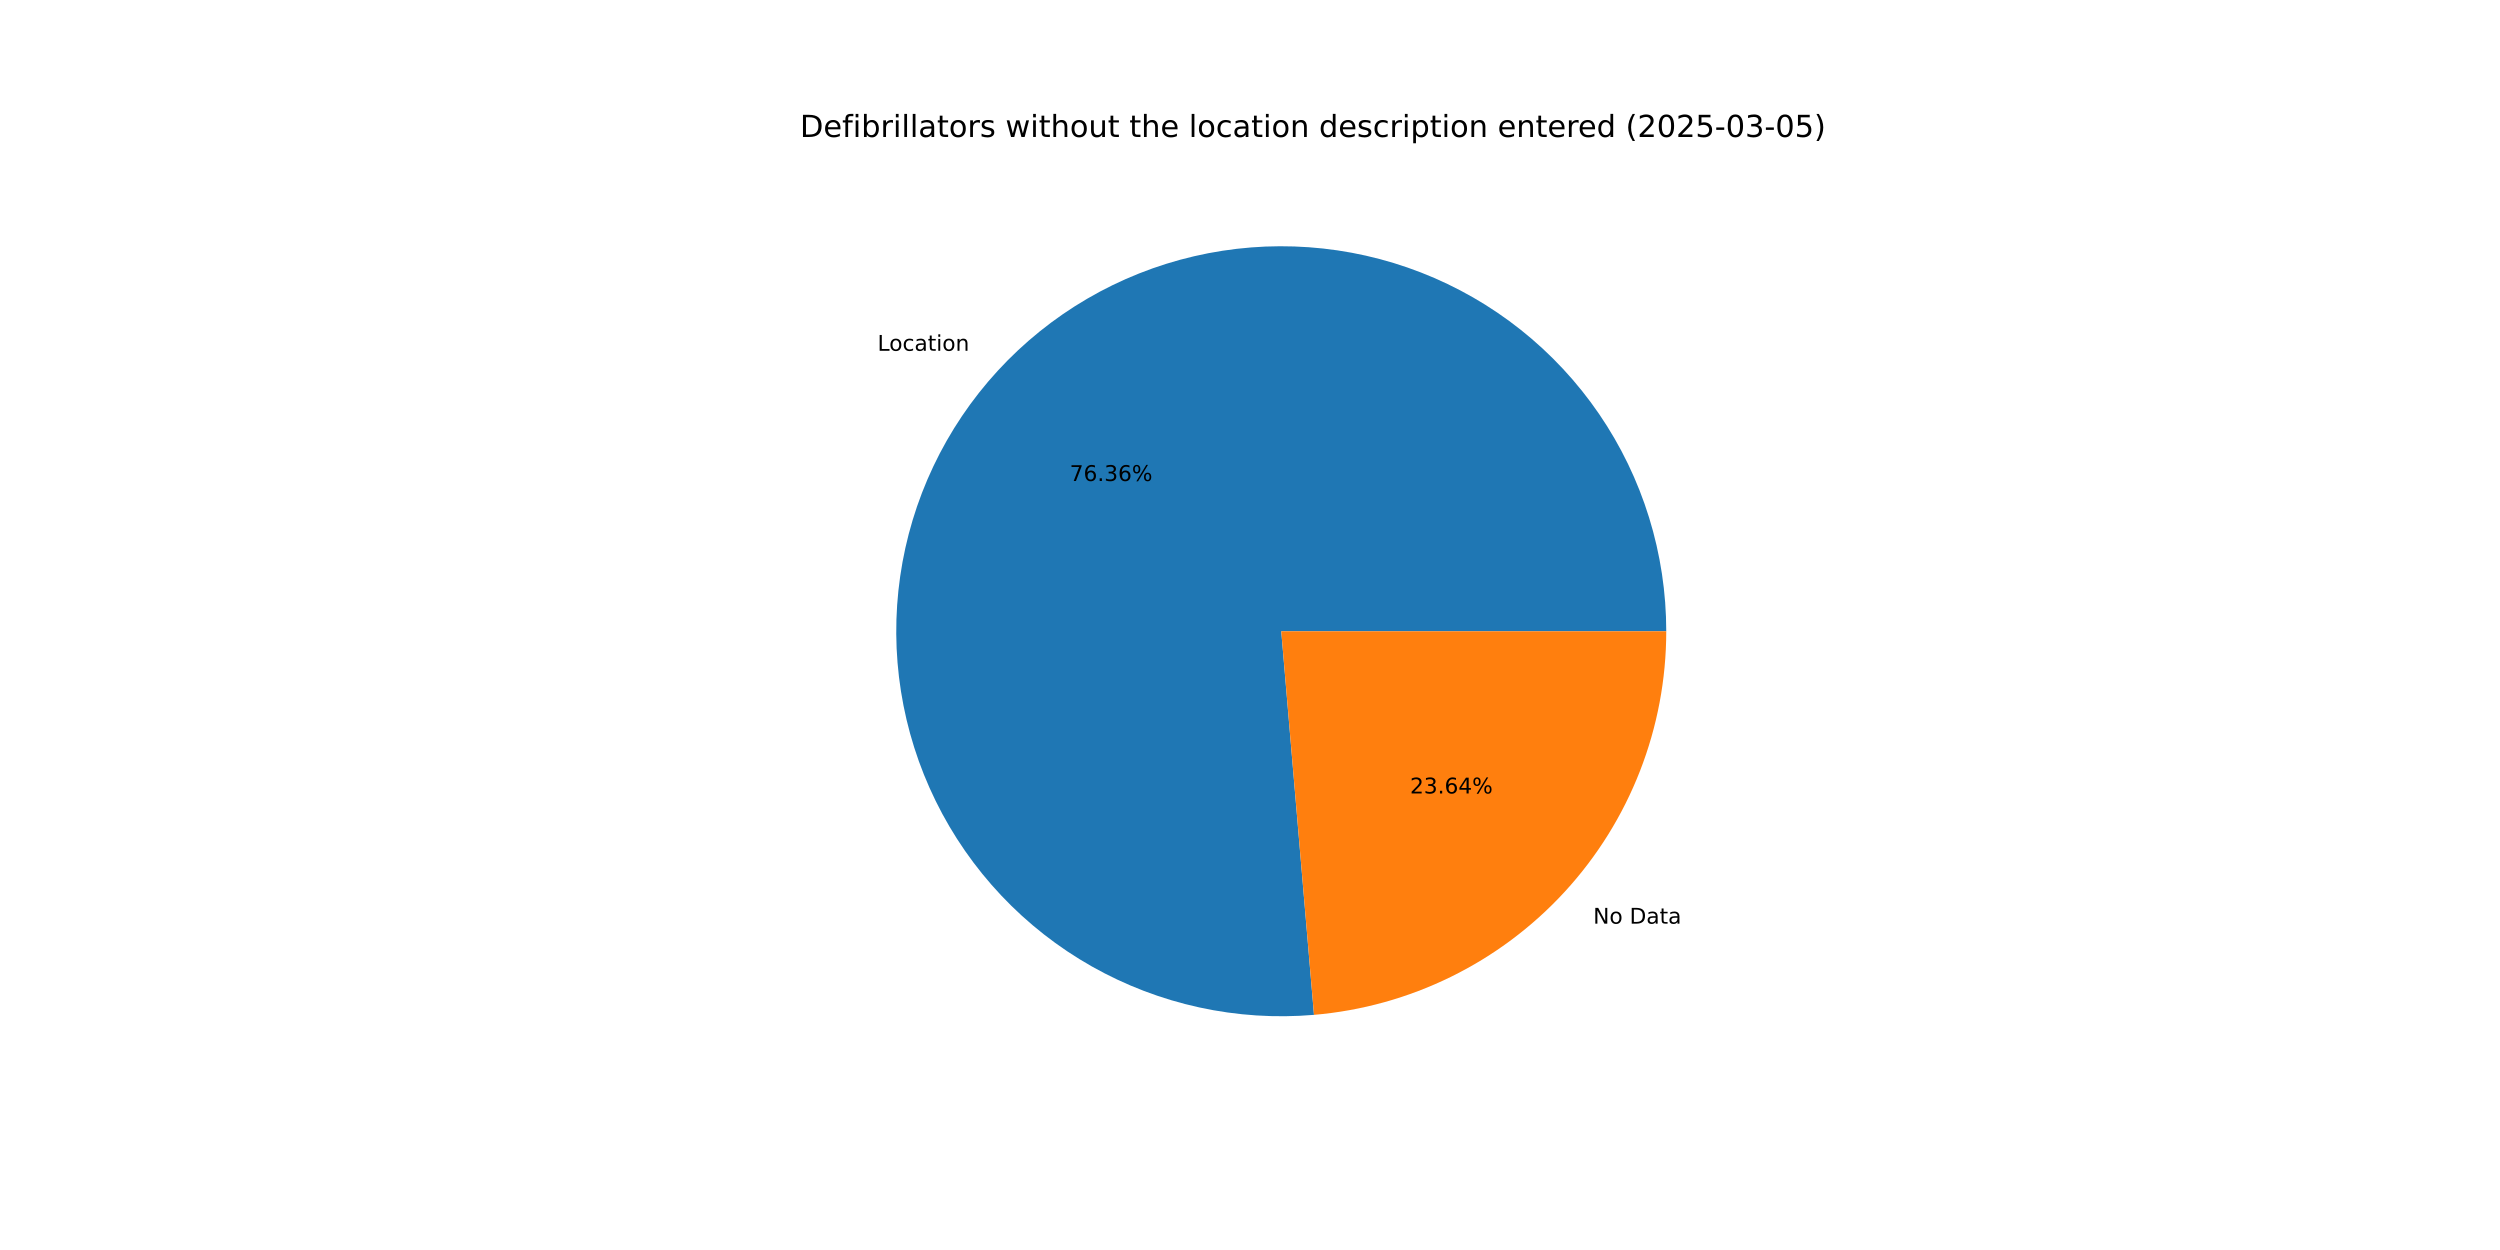
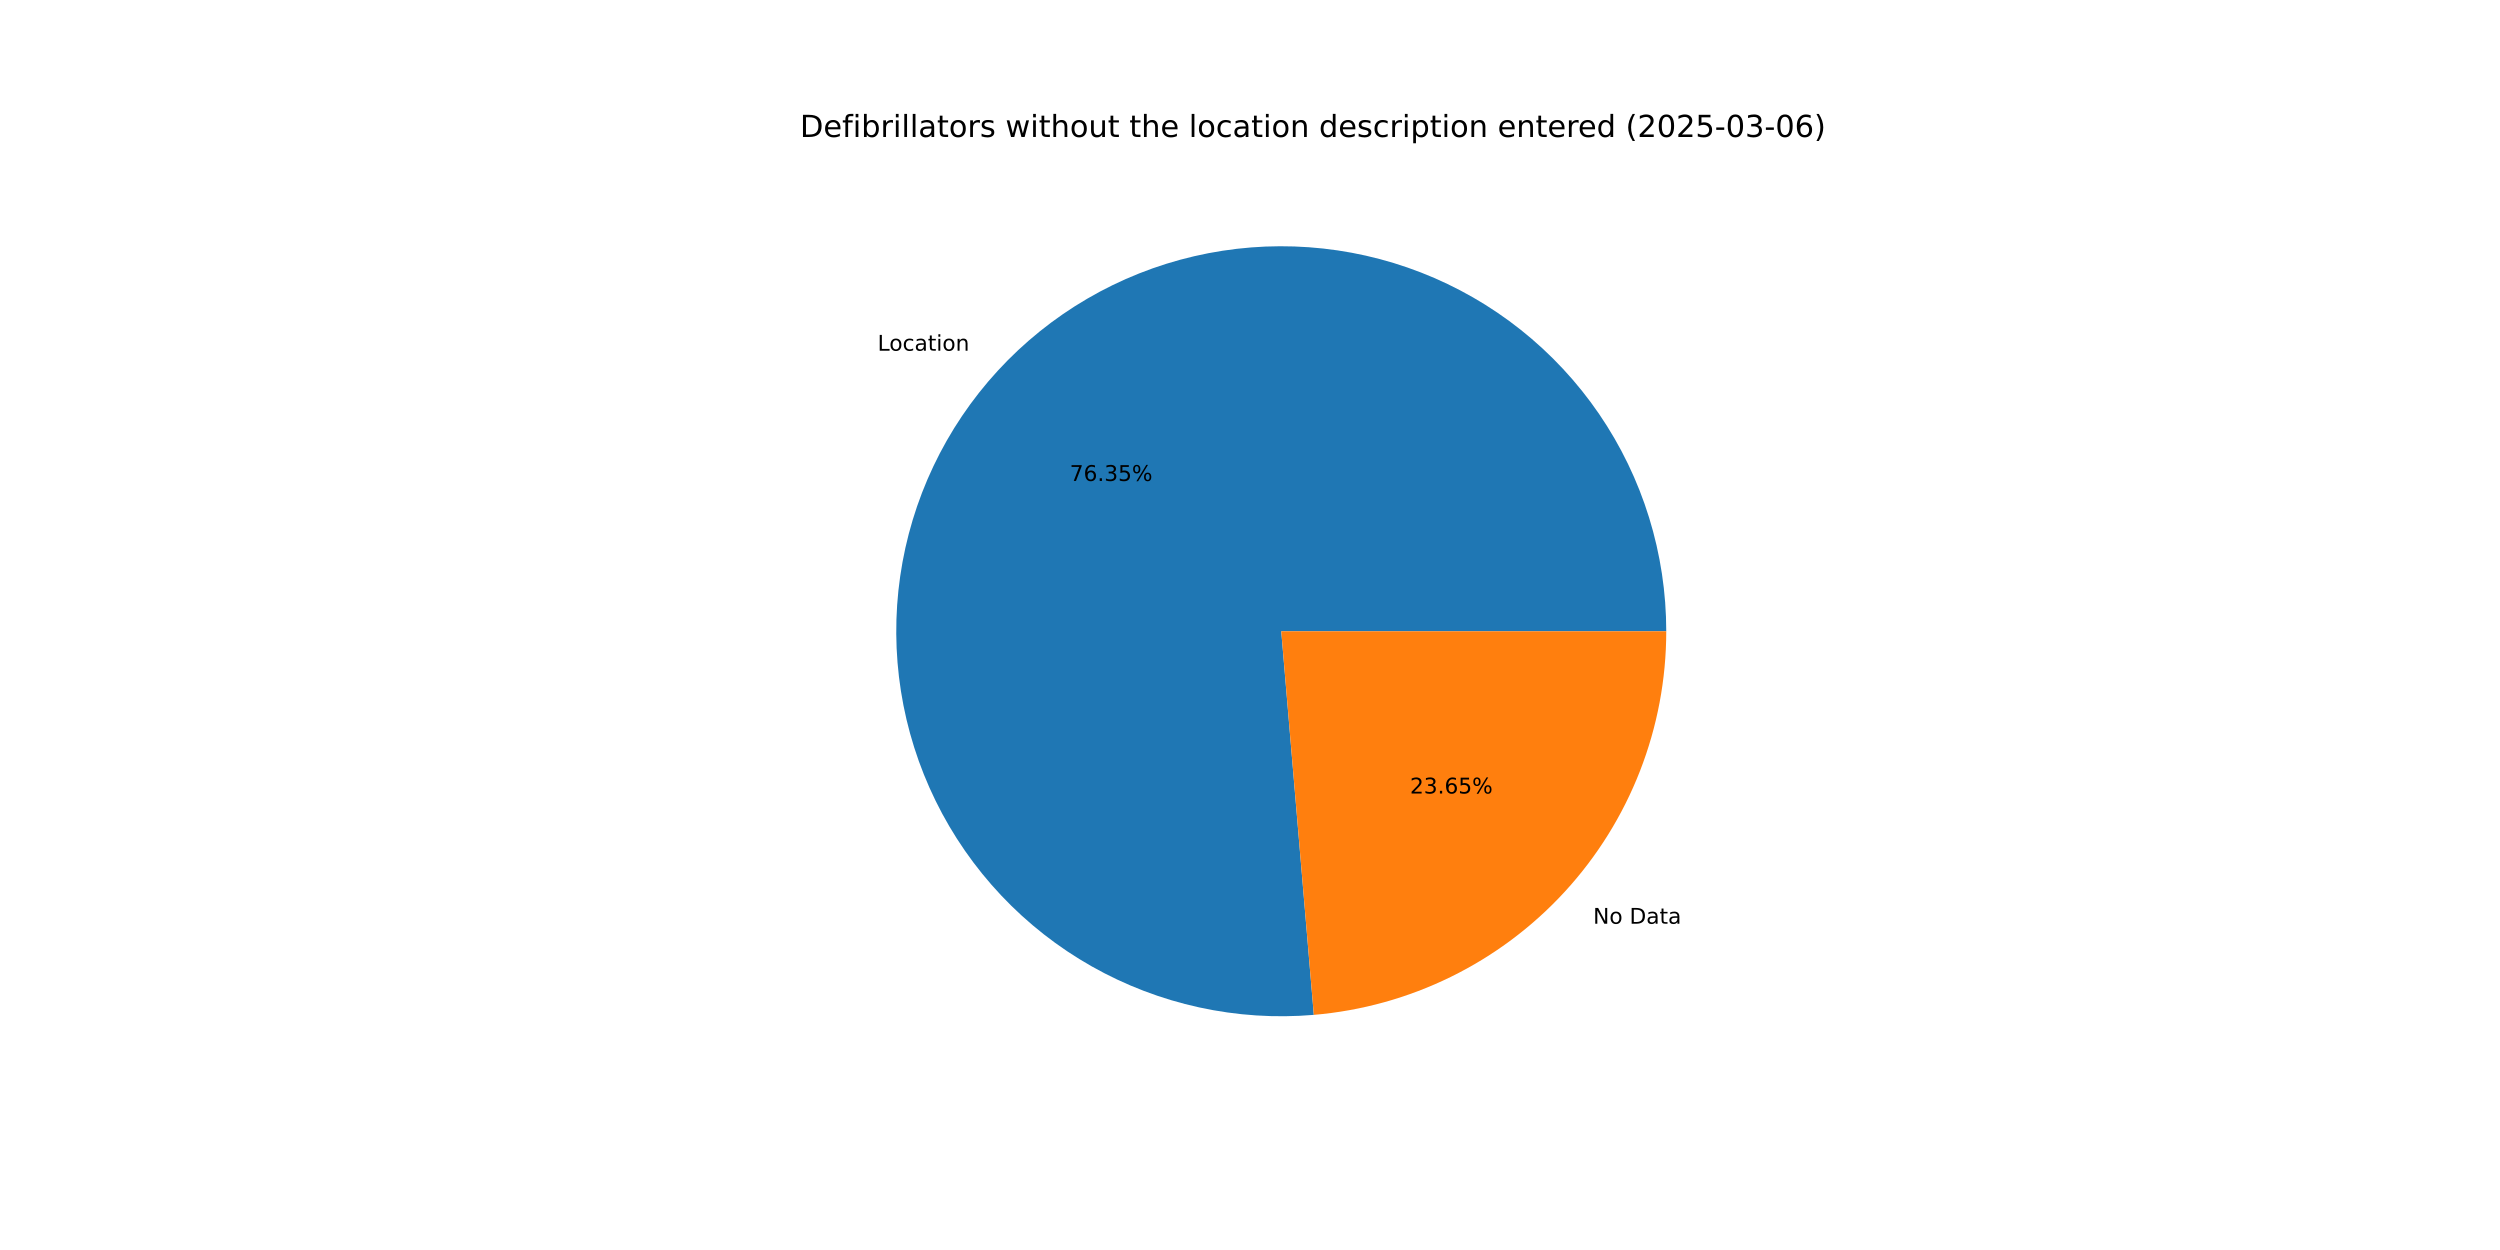
<svg xmlns="http://www.w3.org/2000/svg" xmlns:xlink="http://www.w3.org/1999/xlink" width="1152pt" height="576pt" viewBox="0 0 1152 576" version="1.1">
  <defs>
    <style type="text/css">*{stroke-linejoin: round; stroke-linecap: butt}</style>
  </defs>
  <g id="figure_1">
    <g id="patch_1">
      <path d="M 0 576  L 1152 576  L 1152 0  L 0 0  z " style="fill: #ffffff" />
    </g>
    <g id="axes_1">
      <g id="patch_2">
-         <path d="M 767.808 290.88  C 767.808 273.115 765.14 255.451 759.892 238.478  C 754.645 221.506 746.878 205.418 736.852 190.753  C 726.826 176.088 714.653 163.012 700.743 151.963  C 686.832 140.913 671.341 132.016 654.787 125.568  C 638.234 119.121 620.805 115.196 603.086 113.926  C 585.366 112.656 567.556 114.054 550.252 118.074  C 532.948 122.095 516.346 128.691 501.002 137.643  C 485.657 146.595 471.744 157.801 459.728 170.886  C 447.713 183.971 437.73 198.787 430.116 214.837  C 422.501 230.887 417.34 247.99 414.806 265.573  C 412.272 283.157 412.393 301.021 415.166 318.568  C 417.939 336.115 423.331 353.147 431.163 369.092  C 438.995 385.037 449.177 399.716 461.369 412.637  C 473.562 425.557 487.626 436.574 503.09 445.316  C 518.555 454.059 535.245 460.43 552.602 464.215  C 569.959 468 587.786 469.156 605.487 467.645  L 590.4 290.88  z " style="fill: #1f77b4" />
+         <path d="M 767.808 290.88  C 767.808 273.117 765.14 255.454 759.894 238.483  C 754.648 221.513 746.882 205.426 736.858 190.761  C 726.833 176.097 714.663 163.021 700.755 151.972  C 686.847 140.923 671.357 132.025 654.806 125.576  C 638.255 119.127 620.829 115.201 603.111 113.928  C 585.394 112.655 567.585 114.051 550.282 118.068  C 532.979 122.084 516.377 128.677 501.032 137.625  C 485.688 146.573 471.773 157.775 459.756 170.856  C 447.738 183.937 437.753 198.749 430.135 214.795  C 422.517 230.842 417.352 247.942 414.814 265.523  C 412.275 283.104 412.39 300.966 415.157 318.513  C 417.924 336.059 423.31 353.091 431.136 369.037  C 438.961 384.984 449.138 399.665 461.324 412.589  C 473.51 425.512 487.569 436.533 503.028 445.281  C 518.488 454.029 535.174 460.406 552.527 464.198  C 569.881 467.99 587.706 469.155 605.406 467.652  L 590.4 290.88  z " style="fill: #1f77b4" />
      </g>
      <g id="patch_3">
-         <path d="M 605.487 467.645  C 649.752 463.867 691.023 443.596 721.072 410.874  C 751.12 378.151 767.808 335.306 767.808 290.88  L 590.4 290.88  z " style="fill: #ff7f0e" />
+         <path d="M 605.406 467.652  C 649.687 463.893 690.978 443.63 721.044 410.904  C 751.11 378.178 767.808 335.32 767.808 290.88  L 590.4 290.88  z " style="fill: #ff7f0e" />
      </g>
      <g id="matplotlib.axis_1" />
      <g id="matplotlib.axis_2" />
      <g id="text_1">
-         <g transform="translate(404.3643 161.6461) scale(0.1 -0.1)">
+         <g transform="translate(404.3947 161.6131) scale(0.1 -0.1)">
          <defs>
            <path id="DejaVuSans-4c" d="M 628 4666  L 1259 4666  L 1259 531  L 3531 531  L 3531 0  L 628 0  L 628 4666  z " transform="scale(0.015625)" />
            <path id="DejaVuSans-6f" d="M 1959 3097  Q 1497 3097 1228 2736  Q 959 2375 959 1747  Q 959 1119 1226 758  Q 1494 397 1959 397  Q 2419 397 2687 759  Q 2956 1122 2956 1747  Q 2956 2369 2687 2733  Q 2419 3097 1959 3097  z M 1959 3584  Q 2709 3584 3137 3096  Q 3566 2609 3566 1747  Q 3566 888 3137 398  Q 2709 -91 1959 -91  Q 1206 -91 779 398  Q 353 888 353 1747  Q 353 2609 779 3096  Q 1206 3584 1959 3584  z " transform="scale(0.015625)" />
            <path id="DejaVuSans-63" d="M 3122 3366  L 3122 2828  Q 2878 2963 2633 3030  Q 2388 3097 2138 3097  Q 1578 3097 1268 2742  Q 959 2388 959 1747  Q 959 1106 1268 751  Q 1578 397 2138 397  Q 2388 397 2633 464  Q 2878 531 3122 666  L 3122 134  Q 2881 22 2623 -34  Q 2366 -91 2075 -91  Q 1284 -91 818 406  Q 353 903 353 1747  Q 353 2603 823 3093  Q 1294 3584 2113 3584  Q 2378 3584 2631 3529  Q 2884 3475 3122 3366  z " transform="scale(0.015625)" />
            <path id="DejaVuSans-61" d="M 2194 1759  Q 1497 1759 1228 1600  Q 959 1441 959 1056  Q 959 750 1161 570  Q 1363 391 1709 391  Q 2188 391 2477 730  Q 2766 1069 2766 1631  L 2766 1759  L 2194 1759  z M 3341 1997  L 3341 0  L 2766 0  L 2766 531  Q 2569 213 2275 61  Q 1981 -91 1556 -91  Q 1019 -91 701 211  Q 384 513 384 1019  Q 384 1609 779 1909  Q 1175 2209 1959 2209  L 2766 2209  L 2766 2266  Q 2766 2663 2505 2880  Q 2244 3097 1772 3097  Q 1472 3097 1187 3025  Q 903 2953 641 2809  L 641 3341  Q 956 3463 1253 3523  Q 1550 3584 1831 3584  Q 2591 3584 2966 3190  Q 3341 2797 3341 1997  z " transform="scale(0.015625)" />
            <path id="DejaVuSans-74" d="M 1172 4494  L 1172 3500  L 2356 3500  L 2356 3053  L 1172 3053  L 1172 1153  Q 1172 725 1289 603  Q 1406 481 1766 481  L 2356 481  L 2356 0  L 1766 0  Q 1100 0 847 248  Q 594 497 594 1153  L 594 3053  L 172 3053  L 172 3500  L 594 3500  L 594 4494  L 1172 4494  z " transform="scale(0.015625)" />
            <path id="DejaVuSans-69" d="M 603 3500  L 1178 3500  L 1178 0  L 603 0  L 603 3500  z M 603 4863  L 1178 4863  L 1178 4134  L 603 4134  L 603 4863  z " transform="scale(0.015625)" />
            <path id="DejaVuSans-6e" d="M 3513 2113  L 3513 0  L 2938 0  L 2938 2094  Q 2938 2591 2744 2837  Q 2550 3084 2163 3084  Q 1697 3084 1428 2787  Q 1159 2491 1159 1978  L 1159 0  L 581 0  L 581 3500  L 1159 3500  L 1159 2956  Q 1366 3272 1645 3428  Q 1925 3584 2291 3584  Q 2894 3584 3203 3211  Q 3513 2838 3513 2113  z " transform="scale(0.015625)" />
          </defs>
          <use xlink:href="#DejaVuSans-4c" />
          <use xlink:href="#DejaVuSans-6f" x="53.963" />
          <use xlink:href="#DejaVuSans-63" x="115.145" />
          <use xlink:href="#DejaVuSans-61" x="170.125" />
          <use xlink:href="#DejaVuSans-74" x="231.404" />
          <use xlink:href="#DejaVuSans-69" x="270.613" />
          <use xlink:href="#DejaVuSans-6f" x="298.396" />
          <use xlink:href="#DejaVuSans-6e" x="359.578" />
        </g>
      </g>
      <g id="text_2">
-         <g transform="translate(492.9322 221.6431) scale(0.1 -0.1)">
+         <g transform="translate(492.9487 221.6251) scale(0.1 -0.1)">
          <defs>
            <path id="DejaVuSans-37" d="M 525 4666  L 3525 4666  L 3525 4397  L 1831 0  L 1172 0  L 2766 4134  L 525 4134  L 525 4666  z " transform="scale(0.015625)" />
            <path id="DejaVuSans-36" d="M 2113 2584  Q 1688 2584 1439 2293  Q 1191 2003 1191 1497  Q 1191 994 1439 701  Q 1688 409 2113 409  Q 2538 409 2786 701  Q 3034 994 3034 1497  Q 3034 2003 2786 2293  Q 2538 2584 2113 2584  z M 3366 4563  L 3366 3988  Q 3128 4100 2886 4159  Q 2644 4219 2406 4219  Q 1781 4219 1451 3797  Q 1122 3375 1075 2522  Q 1259 2794 1537 2939  Q 1816 3084 2150 3084  Q 2853 3084 3261 2657  Q 3669 2231 3669 1497  Q 3669 778 3244 343  Q 2819 -91 2113 -91  Q 1303 -91 875 529  Q 447 1150 447 2328  Q 447 3434 972 4092  Q 1497 4750 2381 4750  Q 2619 4750 2861 4703  Q 3103 4656 3366 4563  z " transform="scale(0.015625)" />
            <path id="DejaVuSans-2e" d="M 684 794  L 1344 794  L 1344 0  L 684 0  L 684 794  z " transform="scale(0.015625)" />
            <path id="DejaVuSans-33" d="M 2597 2516  Q 3050 2419 3304 2112  Q 3559 1806 3559 1356  Q 3559 666 3084 287  Q 2609 -91 1734 -91  Q 1441 -91 1130 -33  Q 819 25 488 141  L 488 750  Q 750 597 1062 519  Q 1375 441 1716 441  Q 2309 441 2620 675  Q 2931 909 2931 1356  Q 2931 1769 2642 2001  Q 2353 2234 1838 2234  L 1294 2234  L 1294 2753  L 1863 2753  Q 2328 2753 2575 2939  Q 2822 3125 2822 3475  Q 2822 3834 2567 4026  Q 2313 4219 1838 4219  Q 1578 4219 1281 4162  Q 984 4106 628 3988  L 628 4550  Q 988 4650 1302 4700  Q 1616 4750 1894 4750  Q 2613 4750 3031 4423  Q 3450 4097 3450 3541  Q 3450 3153 3228 2886  Q 3006 2619 2597 2516  z " transform="scale(0.015625)" />
+             <path id="DejaVuSans-35" d="M 691 4666  L 3169 4666  L 3169 4134  L 1269 4134  L 1269 2991  Q 1406 3038 1543 3061  Q 1681 3084 1819 3084  Q 2600 3084 3056 2656  Q 3513 2228 3513 1497  Q 3513 744 3044 326  Q 2575 -91 1722 -91  Q 1428 -91 1123 -41  Q 819 9 494 109  L 494 744  Q 775 591 1075 516  Q 1375 441 1709 441  Q 2250 441 2565 725  Q 2881 1009 2881 1497  Q 2881 1984 2565 2268  Q 2250 2553 1709 2553  Q 1456 2553 1204 2497  Q 953 2441 691 2322  L 691 4666  z " transform="scale(0.015625)" />
            <path id="DejaVuSans-25" d="M 4653 2053  Q 4381 2053 4226 1822  Q 4072 1591 4072 1178  Q 4072 772 4226 539  Q 4381 306 4653 306  Q 4919 306 5073 539  Q 5228 772 5228 1178  Q 5228 1588 5073 1820  Q 4919 2053 4653 2053  z M 4653 2450  Q 5147 2450 5437 2106  Q 5728 1763 5728 1178  Q 5728 594 5436 251  Q 5144 -91 4653 -91  Q 4153 -91 3862 251  Q 3572 594 3572 1178  Q 3572 1766 3864 2108  Q 4156 2450 4653 2450  z M 1428 4353  Q 1159 4353 1004 4120  Q 850 3888 850 3481  Q 850 3069 1003 2837  Q 1156 2606 1428 2606  Q 1700 2606 1854 2837  Q 2009 3069 2009 3481  Q 2009 3884 1853 4118  Q 1697 4353 1428 4353  z M 4250 4750  L 4750 4750  L 1831 -91  L 1331 -91  L 4250 4750  z M 1428 4750  Q 1922 4750 2215 4408  Q 2509 4066 2509 3481  Q 2509 2891 2217 2550  Q 1925 2209 1428 2209  Q 931 2209 642 2551  Q 353 2894 353 3481  Q 353 4063 643 4406  Q 934 4750 1428 4750  z " transform="scale(0.015625)" />
          </defs>
          <use xlink:href="#DejaVuSans-37" />
          <use xlink:href="#DejaVuSans-36" x="63.623" />
          <use xlink:href="#DejaVuSans-2e" x="127.246" />
          <use xlink:href="#DejaVuSans-33" x="159.033" />
-           <use xlink:href="#DejaVuSans-36" x="222.656" />
+           <use xlink:href="#DejaVuSans-35" x="222.656" />
          <use xlink:href="#DejaVuSans-25" x="286.279" />
        </g>
      </g>
      <g id="text_3">
-         <g transform="translate(734.1388 425.6326) scale(0.1 -0.1)">
+         <g transform="translate(734.1085 425.6656) scale(0.1 -0.1)">
          <defs>
            <path id="DejaVuSans-4e" d="M 628 4666  L 1478 4666  L 3547 763  L 3547 4666  L 4159 4666  L 4159 0  L 3309 0  L 1241 3903  L 1241 0  L 628 0  L 628 4666  z " transform="scale(0.015625)" />
            <path id="DejaVuSans-20" transform="scale(0.015625)" />
            <path id="DejaVuSans-44" d="M 1259 4147  L 1259 519  L 2022 519  Q 2988 519 3436 956  Q 3884 1394 3884 2338  Q 3884 3275 3436 3711  Q 2988 4147 2022 4147  L 1259 4147  z M 628 4666  L 1925 4666  Q 3281 4666 3915 4102  Q 4550 3538 4550 2338  Q 4550 1131 3912 565  Q 3275 0 1925 0  L 628 0  L 628 4666  z " transform="scale(0.015625)" />
          </defs>
          <use xlink:href="#DejaVuSans-4e" />
          <use xlink:href="#DejaVuSans-6f" x="74.805" />
          <use xlink:href="#DejaVuSans-20" x="135.986" />
          <use xlink:href="#DejaVuSans-44" x="167.773" />
          <use xlink:href="#DejaVuSans-61" x="244.775" />
          <use xlink:href="#DejaVuSans-74" x="306.055" />
          <use xlink:href="#DejaVuSans-61" x="345.264" />
        </g>
      </g>
      <g id="text_4">
-         <g transform="translate(649.7381 365.6357) scale(0.1 -0.1)">
+         <g transform="translate(649.7216 365.6537) scale(0.1 -0.1)">
          <defs>
            <path id="DejaVuSans-32" d="M 1228 531  L 3431 531  L 3431 0  L 469 0  L 469 531  Q 828 903 1448 1529  Q 2069 2156 2228 2338  Q 2531 2678 2651 2914  Q 2772 3150 2772 3378  Q 2772 3750 2511 3984  Q 2250 4219 1831 4219  Q 1534 4219 1204 4116  Q 875 4013 500 3803  L 500 4441  Q 881 4594 1212 4672  Q 1544 4750 1819 4750  Q 2544 4750 2975 4387  Q 3406 4025 3406 3419  Q 3406 3131 3298 2873  Q 3191 2616 2906 2266  Q 2828 2175 2409 1742  Q 1991 1309 1228 531  z " transform="scale(0.015625)" />
-             <path id="DejaVuSans-34" d="M 2419 4116  L 825 1625  L 2419 1625  L 2419 4116  z M 2253 4666  L 3047 4666  L 3047 1625  L 3713 1625  L 3713 1100  L 3047 1100  L 3047 0  L 2419 0  L 2419 1100  L 313 1100  L 313 1709  L 2253 4666  z " transform="scale(0.015625)" />
          </defs>
          <use xlink:href="#DejaVuSans-32" />
          <use xlink:href="#DejaVuSans-33" x="63.623" />
          <use xlink:href="#DejaVuSans-2e" x="127.246" />
          <use xlink:href="#DejaVuSans-36" x="159.033" />
-           <use xlink:href="#DejaVuSans-34" x="222.656" />
+           <use xlink:href="#DejaVuSans-35" x="222.656" />
          <use xlink:href="#DejaVuSans-25" x="286.279" />
        </g>
      </g>
      <g id="text_5">
        <g transform="translate(368.64 63.12) scale(0.14 -0.14)">
          <defs>
            <path id="DejaVuSans-65" d="M 3597 1894  L 3597 1613  L 953 1613  Q 991 1019 1311 708  Q 1631 397 2203 397  Q 2534 397 2845 478  Q 3156 559 3463 722  L 3463 178  Q 3153 47 2828 -22  Q 2503 -91 2169 -91  Q 1331 -91 842 396  Q 353 884 353 1716  Q 353 2575 817 3079  Q 1281 3584 2069 3584  Q 2775 3584 3186 3129  Q 3597 2675 3597 1894  z M 3022 2063  Q 3016 2534 2758 2815  Q 2500 3097 2075 3097  Q 1594 3097 1305 2825  Q 1016 2553 972 2059  L 3022 2063  z " transform="scale(0.015625)" />
            <path id="DejaVuSans-66" d="M 2375 4863  L 2375 4384  L 1825 4384  Q 1516 4384 1395 4259  Q 1275 4134 1275 3809  L 1275 3500  L 2222 3500  L 2222 3053  L 1275 3053  L 1275 0  L 697 0  L 697 3053  L 147 3053  L 147 3500  L 697 3500  L 697 3744  Q 697 4328 969 4595  Q 1241 4863 1831 4863  L 2375 4863  z " transform="scale(0.015625)" />
            <path id="DejaVuSans-62" d="M 3116 1747  Q 3116 2381 2855 2742  Q 2594 3103 2138 3103  Q 1681 3103 1420 2742  Q 1159 2381 1159 1747  Q 1159 1113 1420 752  Q 1681 391 2138 391  Q 2594 391 2855 752  Q 3116 1113 3116 1747  z M 1159 2969  Q 1341 3281 1617 3432  Q 1894 3584 2278 3584  Q 2916 3584 3314 3078  Q 3713 2572 3713 1747  Q 3713 922 3314 415  Q 2916 -91 2278 -91  Q 1894 -91 1617 61  Q 1341 213 1159 525  L 1159 0  L 581 0  L 581 4863  L 1159 4863  L 1159 2969  z " transform="scale(0.015625)" />
            <path id="DejaVuSans-72" d="M 2631 2963  Q 2534 3019 2420 3045  Q 2306 3072 2169 3072  Q 1681 3072 1420 2755  Q 1159 2438 1159 1844  L 1159 0  L 581 0  L 581 3500  L 1159 3500  L 1159 2956  Q 1341 3275 1631 3429  Q 1922 3584 2338 3584  Q 2397 3584 2469 3576  Q 2541 3569 2628 3553  L 2631 2963  z " transform="scale(0.015625)" />
            <path id="DejaVuSans-6c" d="M 603 4863  L 1178 4863  L 1178 0  L 603 0  L 603 4863  z " transform="scale(0.015625)" />
            <path id="DejaVuSans-73" d="M 2834 3397  L 2834 2853  Q 2591 2978 2328 3040  Q 2066 3103 1784 3103  Q 1356 3103 1142 2972  Q 928 2841 928 2578  Q 928 2378 1081 2264  Q 1234 2150 1697 2047  L 1894 2003  Q 2506 1872 2764 1633  Q 3022 1394 3022 966  Q 3022 478 2636 193  Q 2250 -91 1575 -91  Q 1294 -91 989 -36  Q 684 19 347 128  L 347 722  Q 666 556 975 473  Q 1284 391 1588 391  Q 1994 391 2212 530  Q 2431 669 2431 922  Q 2431 1156 2273 1281  Q 2116 1406 1581 1522  L 1381 1569  Q 847 1681 609 1914  Q 372 2147 372 2553  Q 372 3047 722 3315  Q 1072 3584 1716 3584  Q 2034 3584 2315 3537  Q 2597 3491 2834 3397  z " transform="scale(0.015625)" />
            <path id="DejaVuSans-77" d="M 269 3500  L 844 3500  L 1563 769  L 2278 3500  L 2956 3500  L 3675 769  L 4391 3500  L 4966 3500  L 4050 0  L 3372 0  L 2619 2869  L 1863 0  L 1184 0  L 269 3500  z " transform="scale(0.015625)" />
            <path id="DejaVuSans-68" d="M 3513 2113  L 3513 0  L 2938 0  L 2938 2094  Q 2938 2591 2744 2837  Q 2550 3084 2163 3084  Q 1697 3084 1428 2787  Q 1159 2491 1159 1978  L 1159 0  L 581 0  L 581 4863  L 1159 4863  L 1159 2956  Q 1366 3272 1645 3428  Q 1925 3584 2291 3584  Q 2894 3584 3203 3211  Q 3513 2838 3513 2113  z " transform="scale(0.015625)" />
            <path id="DejaVuSans-75" d="M 544 1381  L 544 3500  L 1119 3500  L 1119 1403  Q 1119 906 1312 657  Q 1506 409 1894 409  Q 2359 409 2629 706  Q 2900 1003 2900 1516  L 2900 3500  L 3475 3500  L 3475 0  L 2900 0  L 2900 538  Q 2691 219 2414 64  Q 2138 -91 1772 -91  Q 1169 -91 856 284  Q 544 659 544 1381  z M 1991 3584  L 1991 3584  z " transform="scale(0.015625)" />
            <path id="DejaVuSans-64" d="M 2906 2969  L 2906 4863  L 3481 4863  L 3481 0  L 2906 0  L 2906 525  Q 2725 213 2448 61  Q 2172 -91 1784 -91  Q 1150 -91 751 415  Q 353 922 353 1747  Q 353 2572 751 3078  Q 1150 3584 1784 3584  Q 2172 3584 2448 3432  Q 2725 3281 2906 2969  z M 947 1747  Q 947 1113 1208 752  Q 1469 391 1925 391  Q 2381 391 2643 752  Q 2906 1113 2906 1747  Q 2906 2381 2643 2742  Q 2381 3103 1925 3103  Q 1469 3103 1208 2742  Q 947 2381 947 1747  z " transform="scale(0.015625)" />
            <path id="DejaVuSans-70" d="M 1159 525  L 1159 -1331  L 581 -1331  L 581 3500  L 1159 3500  L 1159 2969  Q 1341 3281 1617 3432  Q 1894 3584 2278 3584  Q 2916 3584 3314 3078  Q 3713 2572 3713 1747  Q 3713 922 3314 415  Q 2916 -91 2278 -91  Q 1894 -91 1617 61  Q 1341 213 1159 525  z M 3116 1747  Q 3116 2381 2855 2742  Q 2594 3103 2138 3103  Q 1681 3103 1420 2742  Q 1159 2381 1159 1747  Q 1159 1113 1420 752  Q 1681 391 2138 391  Q 2594 391 2855 752  Q 3116 1113 3116 1747  z " transform="scale(0.015625)" />
            <path id="DejaVuSans-28" d="M 1984 4856  Q 1566 4138 1362 3434  Q 1159 2731 1159 2009  Q 1159 1288 1364 580  Q 1569 -128 1984 -844  L 1484 -844  Q 1016 -109 783 600  Q 550 1309 550 2009  Q 550 2706 781 3412  Q 1013 4119 1484 4856  L 1984 4856  z " transform="scale(0.015625)" />
            <path id="DejaVuSans-30" d="M 2034 4250  Q 1547 4250 1301 3770  Q 1056 3291 1056 2328  Q 1056 1369 1301 889  Q 1547 409 2034 409  Q 2525 409 2770 889  Q 3016 1369 3016 2328  Q 3016 3291 2770 3770  Q 2525 4250 2034 4250  z M 2034 4750  Q 2819 4750 3233 4129  Q 3647 3509 3647 2328  Q 3647 1150 3233 529  Q 2819 -91 2034 -91  Q 1250 -91 836 529  Q 422 1150 422 2328  Q 422 3509 836 4129  Q 1250 4750 2034 4750  z " transform="scale(0.015625)" />
-             <path id="DejaVuSans-35" d="M 691 4666  L 3169 4666  L 3169 4134  L 1269 4134  L 1269 2991  Q 1406 3038 1543 3061  Q 1681 3084 1819 3084  Q 2600 3084 3056 2656  Q 3513 2228 3513 1497  Q 3513 744 3044 326  Q 2575 -91 1722 -91  Q 1428 -91 1123 -41  Q 819 9 494 109  L 494 744  Q 775 591 1075 516  Q 1375 441 1709 441  Q 2250 441 2565 725  Q 2881 1009 2881 1497  Q 2881 1984 2565 2268  Q 2250 2553 1709 2553  Q 1456 2553 1204 2497  Q 953 2441 691 2322  L 691 4666  z " transform="scale(0.015625)" />
            <path id="DejaVuSans-2d" d="M 313 2009  L 1997 2009  L 1997 1497  L 313 1497  L 313 2009  z " transform="scale(0.015625)" />
            <path id="DejaVuSans-29" d="M 513 4856  L 1013 4856  Q 1481 4119 1714 3412  Q 1947 2706 1947 2009  Q 1947 1309 1714 600  Q 1481 -109 1013 -844  L 513 -844  Q 928 -128 1133 580  Q 1338 1288 1338 2009  Q 1338 2731 1133 3434  Q 928 4138 513 4856  z " transform="scale(0.015625)" />
          </defs>
          <use xlink:href="#DejaVuSans-44" />
          <use xlink:href="#DejaVuSans-65" x="77.002" />
          <use xlink:href="#DejaVuSans-66" x="138.525" />
          <use xlink:href="#DejaVuSans-69" x="173.73" />
          <use xlink:href="#DejaVuSans-62" x="201.514" />
          <use xlink:href="#DejaVuSans-72" x="264.99" />
          <use xlink:href="#DejaVuSans-69" x="306.104" />
          <use xlink:href="#DejaVuSans-6c" x="333.887" />
          <use xlink:href="#DejaVuSans-6c" x="361.67" />
          <use xlink:href="#DejaVuSans-61" x="389.453" />
          <use xlink:href="#DejaVuSans-74" x="450.732" />
          <use xlink:href="#DejaVuSans-6f" x="489.941" />
          <use xlink:href="#DejaVuSans-72" x="551.123" />
          <use xlink:href="#DejaVuSans-73" x="592.236" />
          <use xlink:href="#DejaVuSans-20" x="644.336" />
          <use xlink:href="#DejaVuSans-77" x="676.123" />
          <use xlink:href="#DejaVuSans-69" x="757.91" />
          <use xlink:href="#DejaVuSans-74" x="785.693" />
          <use xlink:href="#DejaVuSans-68" x="824.902" />
          <use xlink:href="#DejaVuSans-6f" x="888.281" />
          <use xlink:href="#DejaVuSans-75" x="949.463" />
          <use xlink:href="#DejaVuSans-74" x="1012.842" />
          <use xlink:href="#DejaVuSans-20" x="1052.051" />
          <use xlink:href="#DejaVuSans-74" x="1083.838" />
          <use xlink:href="#DejaVuSans-68" x="1123.047" />
          <use xlink:href="#DejaVuSans-65" x="1186.426" />
          <use xlink:href="#DejaVuSans-20" x="1247.949" />
          <use xlink:href="#DejaVuSans-6c" x="1279.736" />
          <use xlink:href="#DejaVuSans-6f" x="1307.52" />
          <use xlink:href="#DejaVuSans-63" x="1368.701" />
          <use xlink:href="#DejaVuSans-61" x="1423.682" />
          <use xlink:href="#DejaVuSans-74" x="1484.961" />
          <use xlink:href="#DejaVuSans-69" x="1524.17" />
          <use xlink:href="#DejaVuSans-6f" x="1551.953" />
          <use xlink:href="#DejaVuSans-6e" x="1613.135" />
          <use xlink:href="#DejaVuSans-20" x="1676.514" />
          <use xlink:href="#DejaVuSans-64" x="1708.301" />
          <use xlink:href="#DejaVuSans-65" x="1771.777" />
          <use xlink:href="#DejaVuSans-73" x="1833.301" />
          <use xlink:href="#DejaVuSans-63" x="1885.4" />
          <use xlink:href="#DejaVuSans-72" x="1940.381" />
          <use xlink:href="#DejaVuSans-69" x="1981.494" />
          <use xlink:href="#DejaVuSans-70" x="2009.277" />
          <use xlink:href="#DejaVuSans-74" x="2072.754" />
          <use xlink:href="#DejaVuSans-69" x="2111.963" />
          <use xlink:href="#DejaVuSans-6f" x="2139.746" />
          <use xlink:href="#DejaVuSans-6e" x="2200.928" />
          <use xlink:href="#DejaVuSans-20" x="2264.307" />
          <use xlink:href="#DejaVuSans-65" x="2296.094" />
          <use xlink:href="#DejaVuSans-6e" x="2357.617" />
          <use xlink:href="#DejaVuSans-74" x="2420.996" />
          <use xlink:href="#DejaVuSans-65" x="2460.205" />
          <use xlink:href="#DejaVuSans-72" x="2521.729" />
          <use xlink:href="#DejaVuSans-65" x="2560.592" />
          <use xlink:href="#DejaVuSans-64" x="2622.115" />
          <use xlink:href="#DejaVuSans-20" x="2685.592" />
          <use xlink:href="#DejaVuSans-28" x="2717.379" />
          <use xlink:href="#DejaVuSans-32" x="2756.393" />
          <use xlink:href="#DejaVuSans-30" x="2820.016" />
          <use xlink:href="#DejaVuSans-32" x="2883.639" />
          <use xlink:href="#DejaVuSans-35" x="2947.262" />
          <use xlink:href="#DejaVuSans-2d" x="3010.885" />
          <use xlink:href="#DejaVuSans-30" x="3046.969" />
          <use xlink:href="#DejaVuSans-33" x="3110.592" />
          <use xlink:href="#DejaVuSans-2d" x="3174.215" />
          <use xlink:href="#DejaVuSans-30" x="3210.299" />
-           <use xlink:href="#DejaVuSans-35" x="3273.922" />
+           <use xlink:href="#DejaVuSans-36" x="3273.922" />
          <use xlink:href="#DejaVuSans-29" x="3337.545" />
        </g>
      </g>
    </g>
  </g>
</svg>
